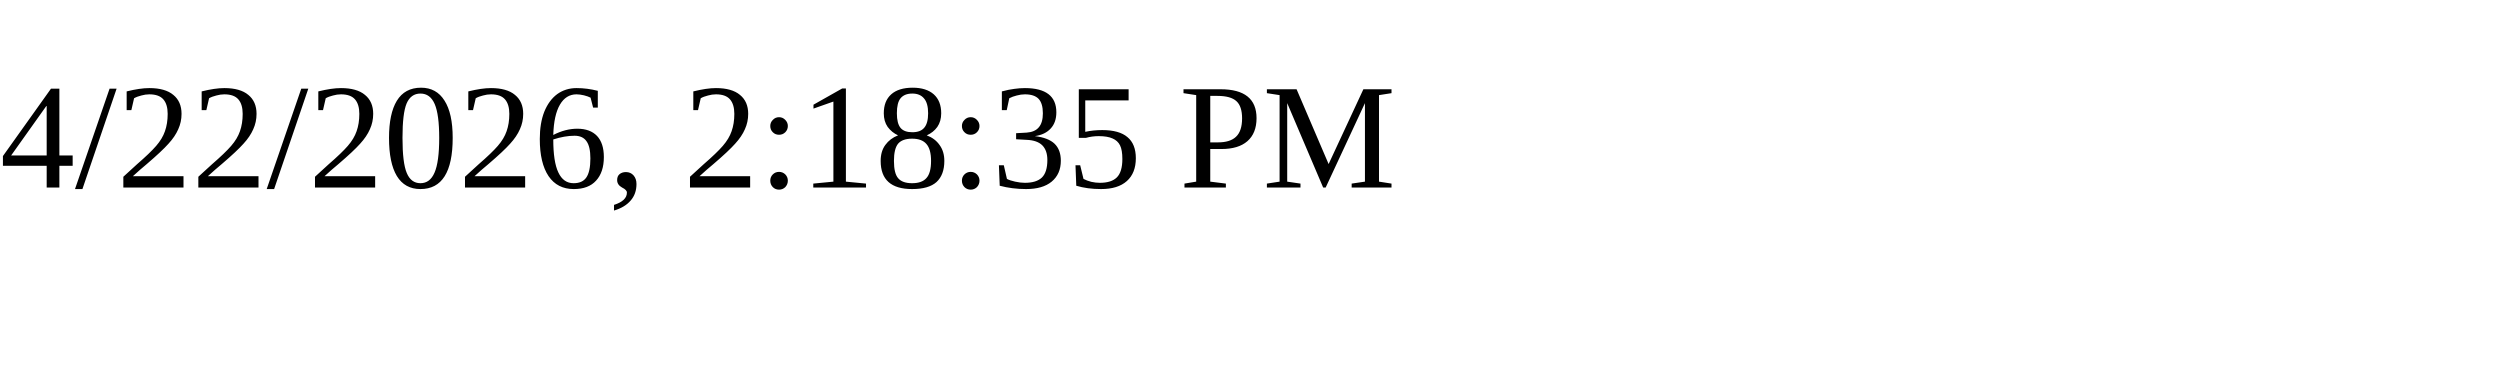
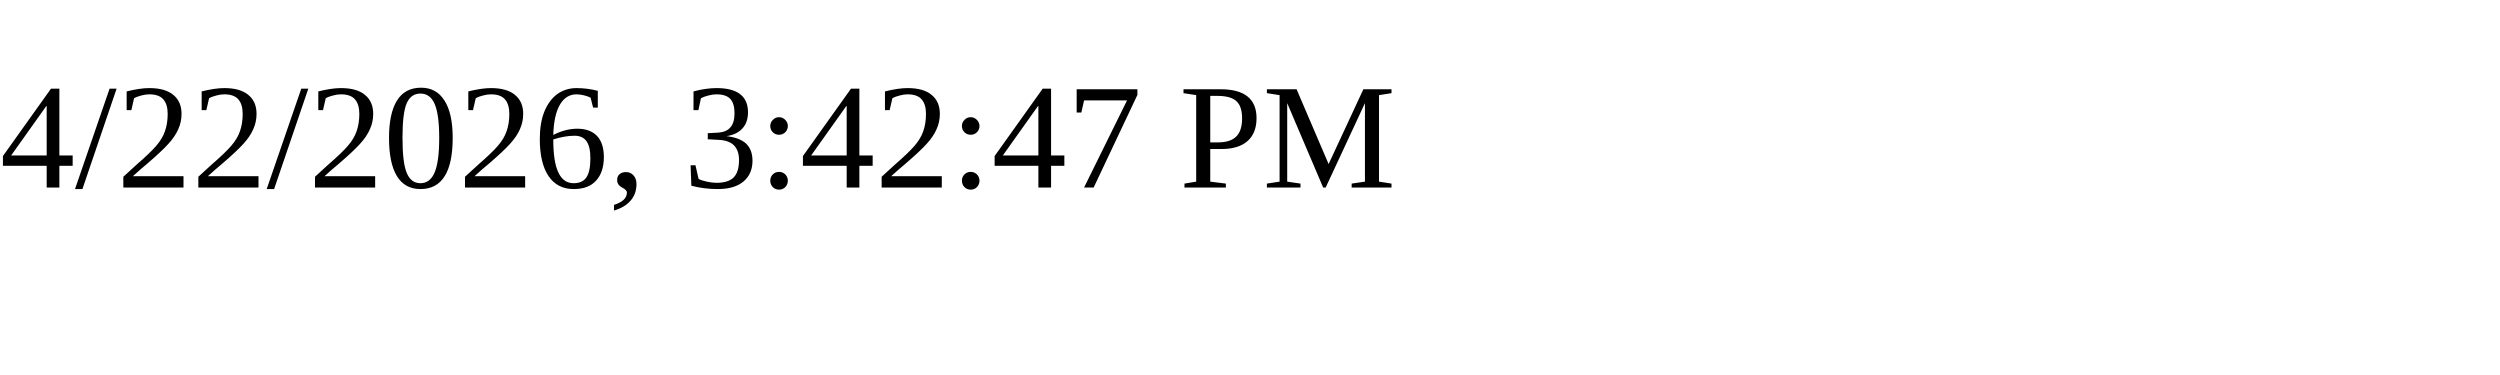
<svg xmlns="http://www.w3.org/2000/svg" height="30" width="200">
-   <text x="0" y="15">4/22/2026, 2:18:35 PM</text>
+   <text x="0" y="15">4/22/2026, 3:42:47 PM</text>
</svg>
